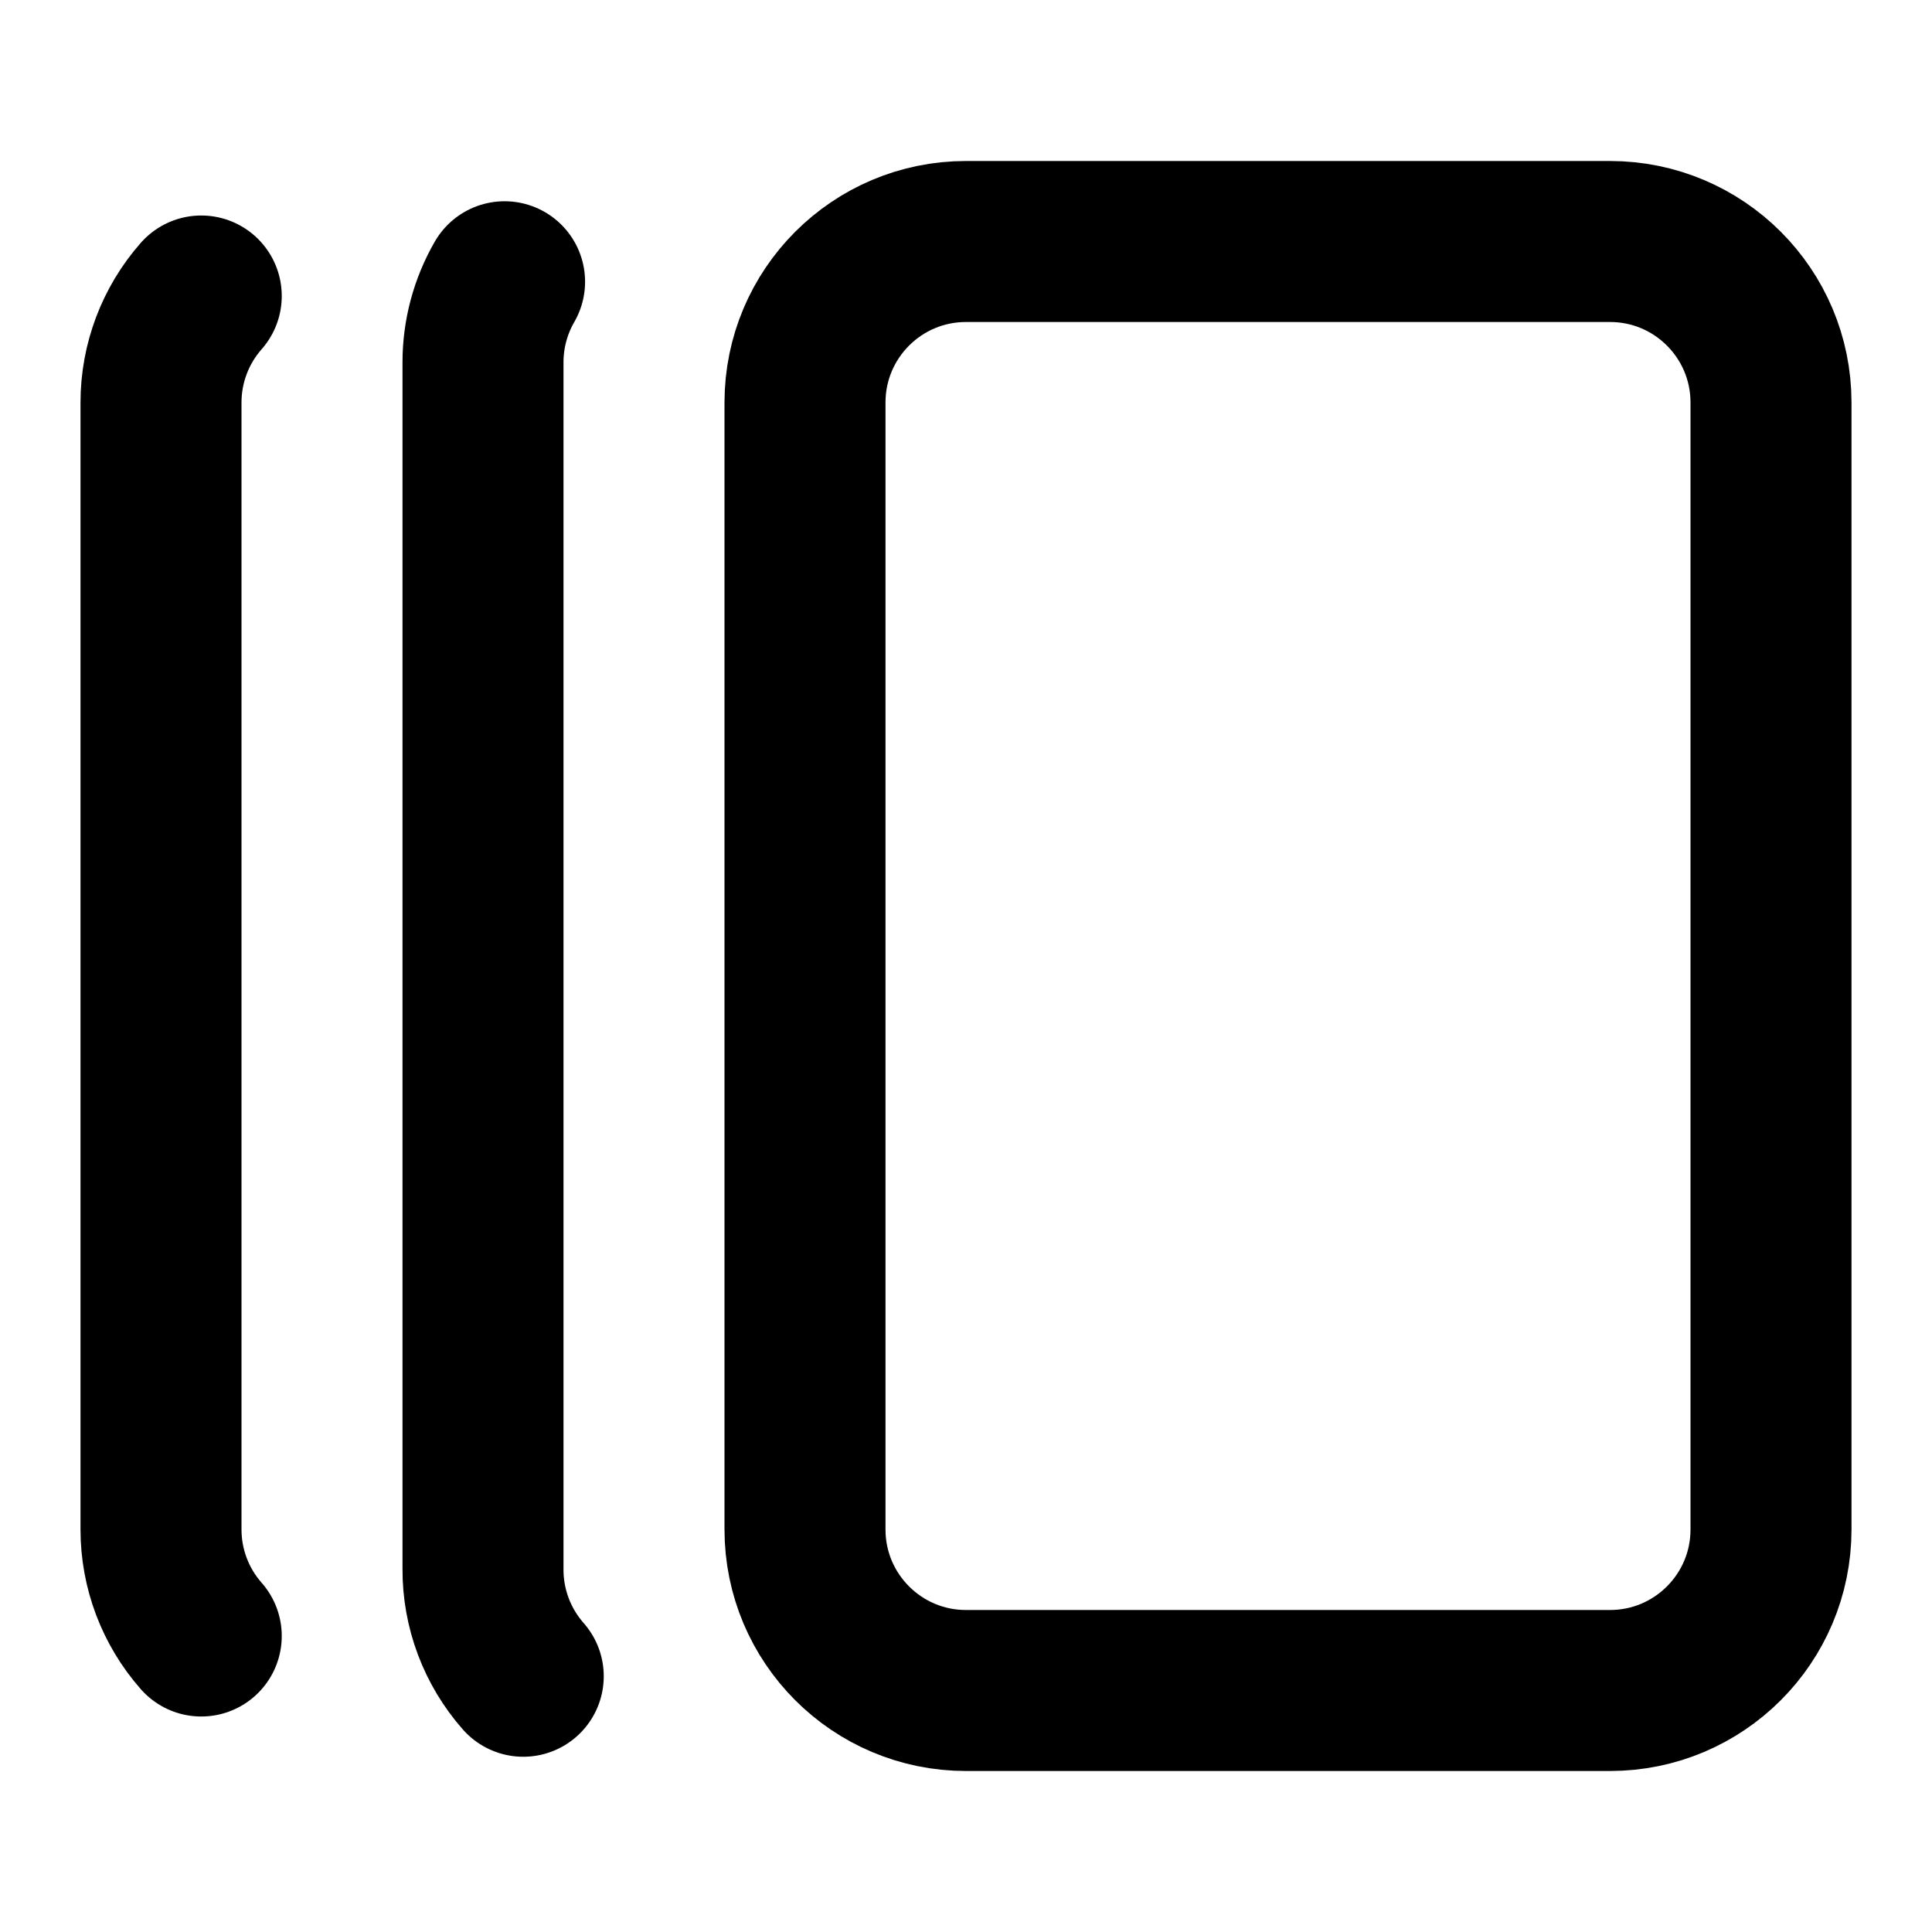
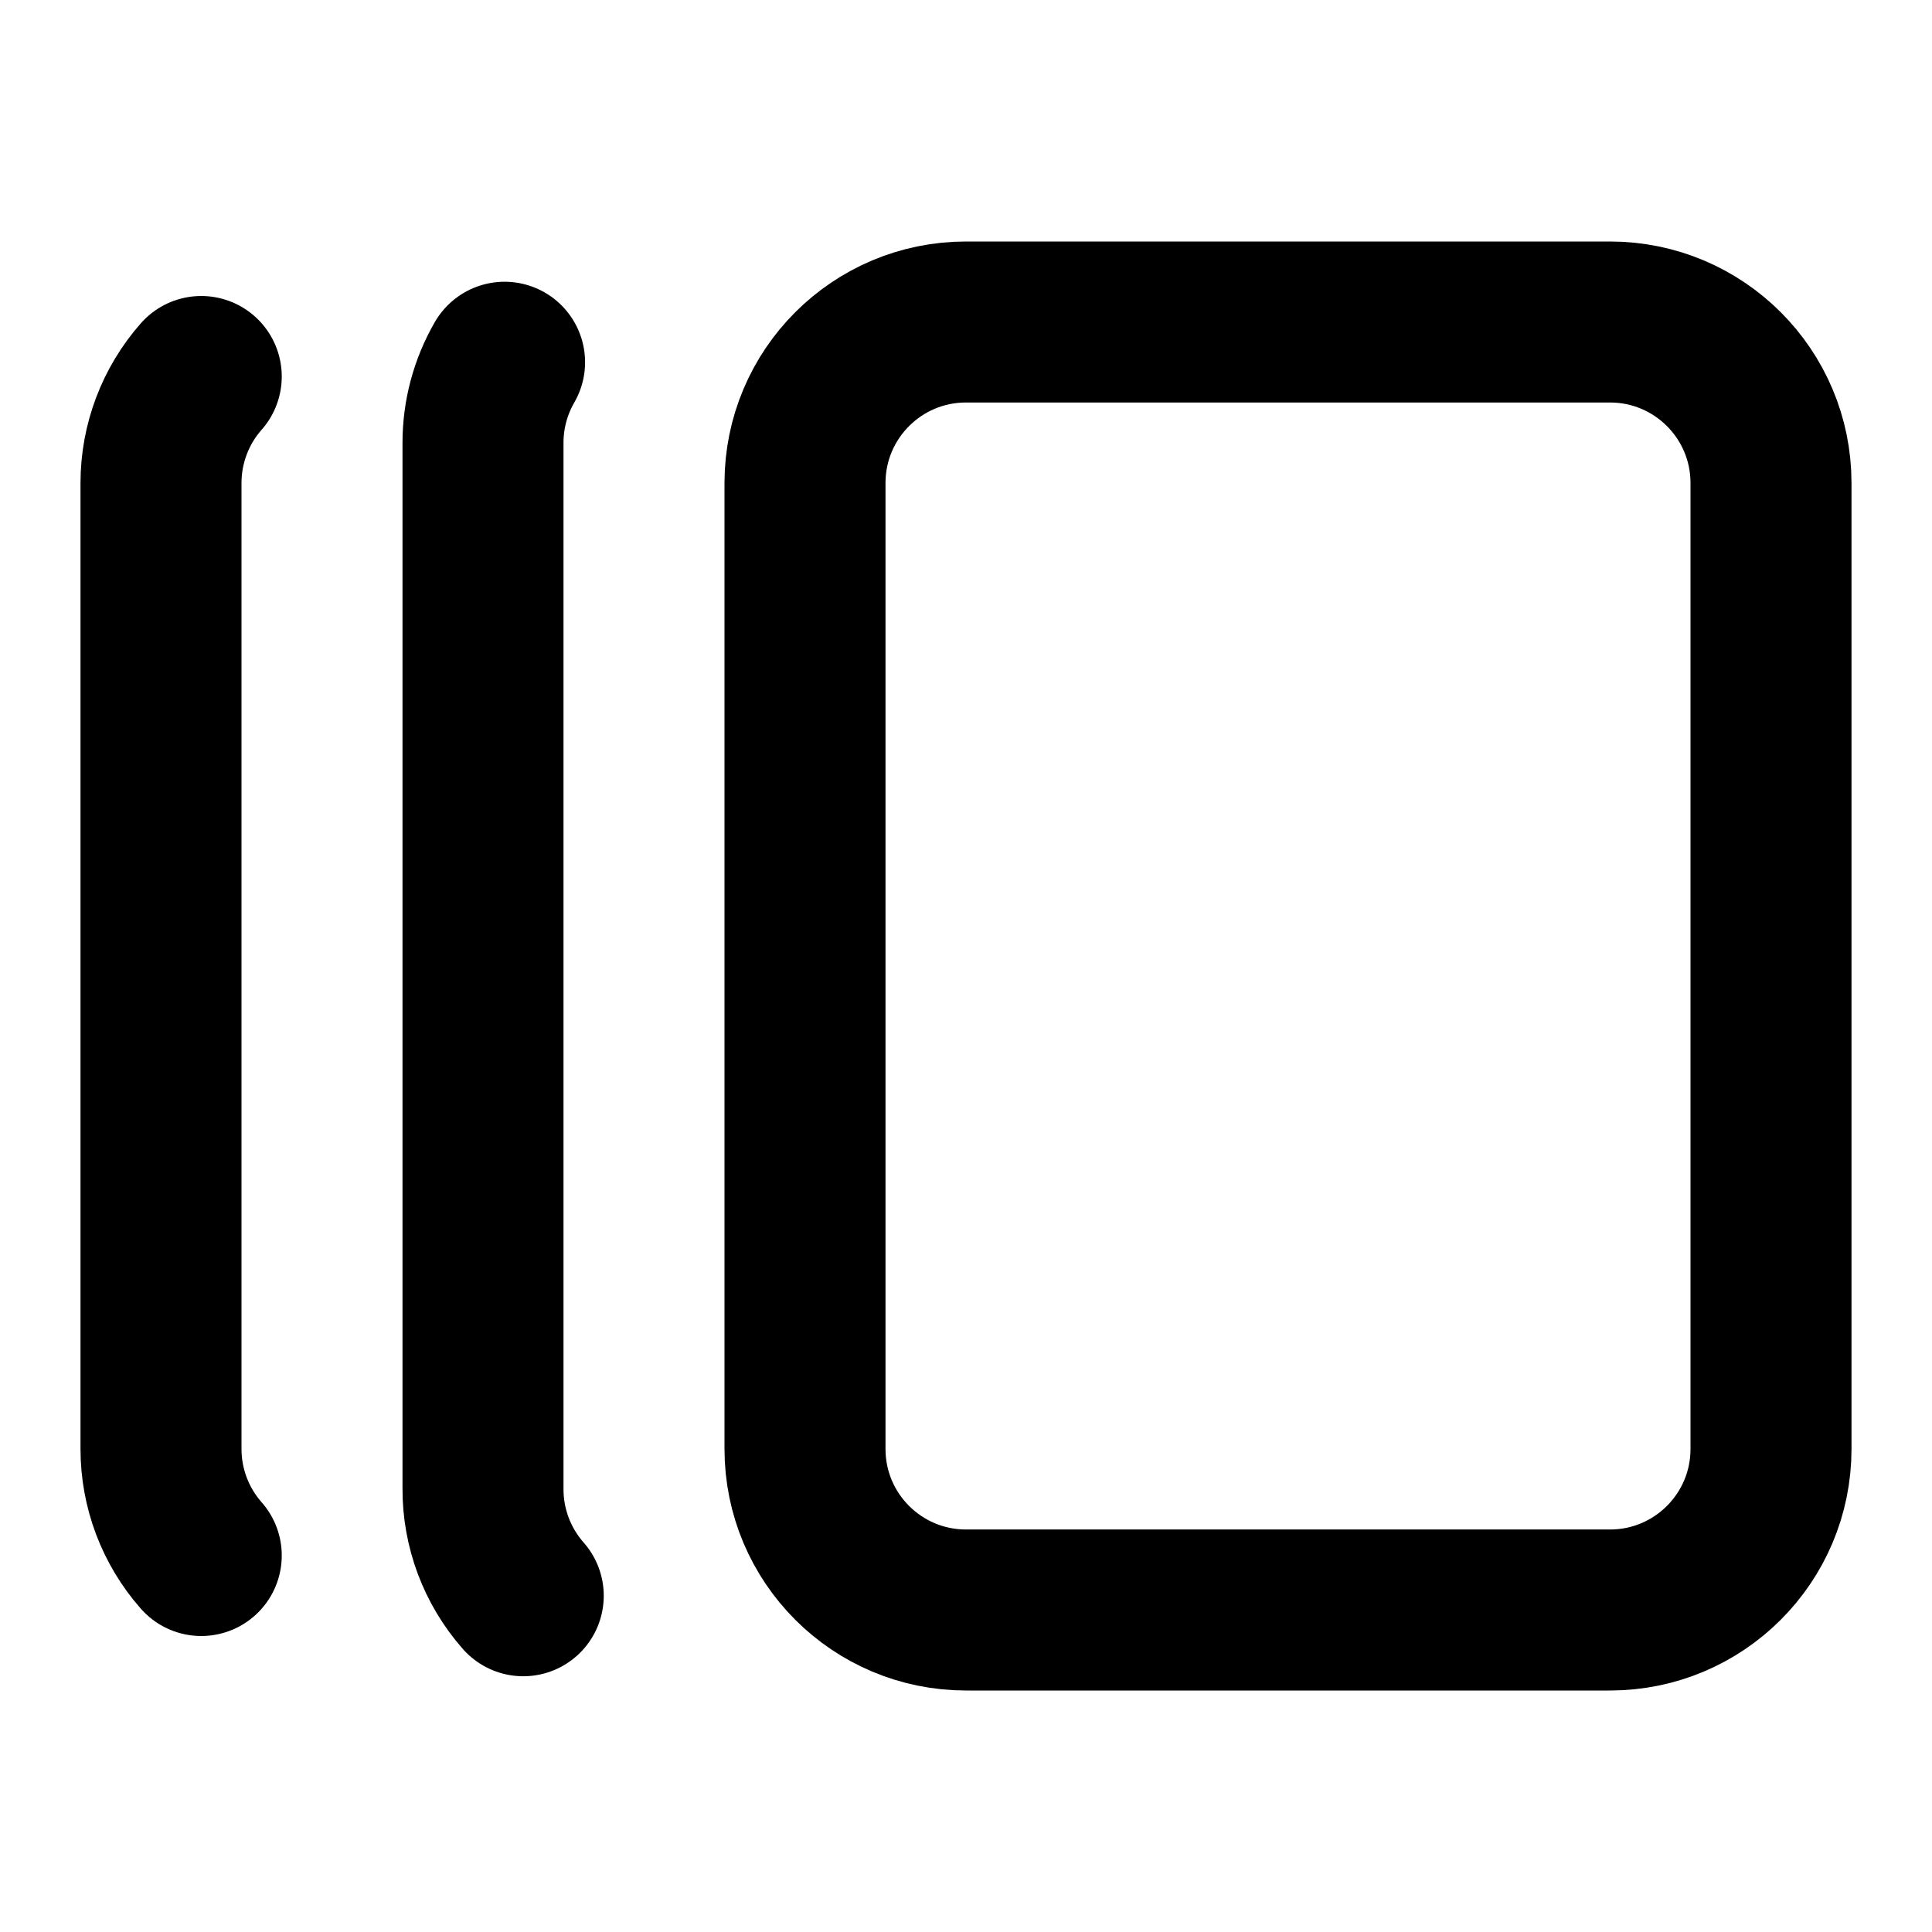
<svg xmlns="http://www.w3.org/2000/svg" width="24" height="24" viewBox="0 0 24 24" fill="none" stroke="currentColor" stroke-width="2" stroke-linecap="round" stroke-linejoin="round">
-   <path d="M2.5 20.323A2 2 0 0 1 2 19V5a2 2 0 0 1 .5-1.323" />
-   <path d="M6.5 20.823A2 2 0 0 1 6 19.49V4.5a2 2 0 0 1 .268-1" />
-   <rect x="10" y="3" width="12" height="18" rx="2" />
+   <path d="M2.5 19.323A2 2 0 0 1 2 18V6a2 2 0 0 1 .5-1.323" />
+   <path d="M6.5 19.823A2 2 0 0 1 6 18.49V5.5a2 2 0 0 1 .268-1" />
+   <rect x="10" y="4" width="12" height="16" rx="2" />
</svg>
